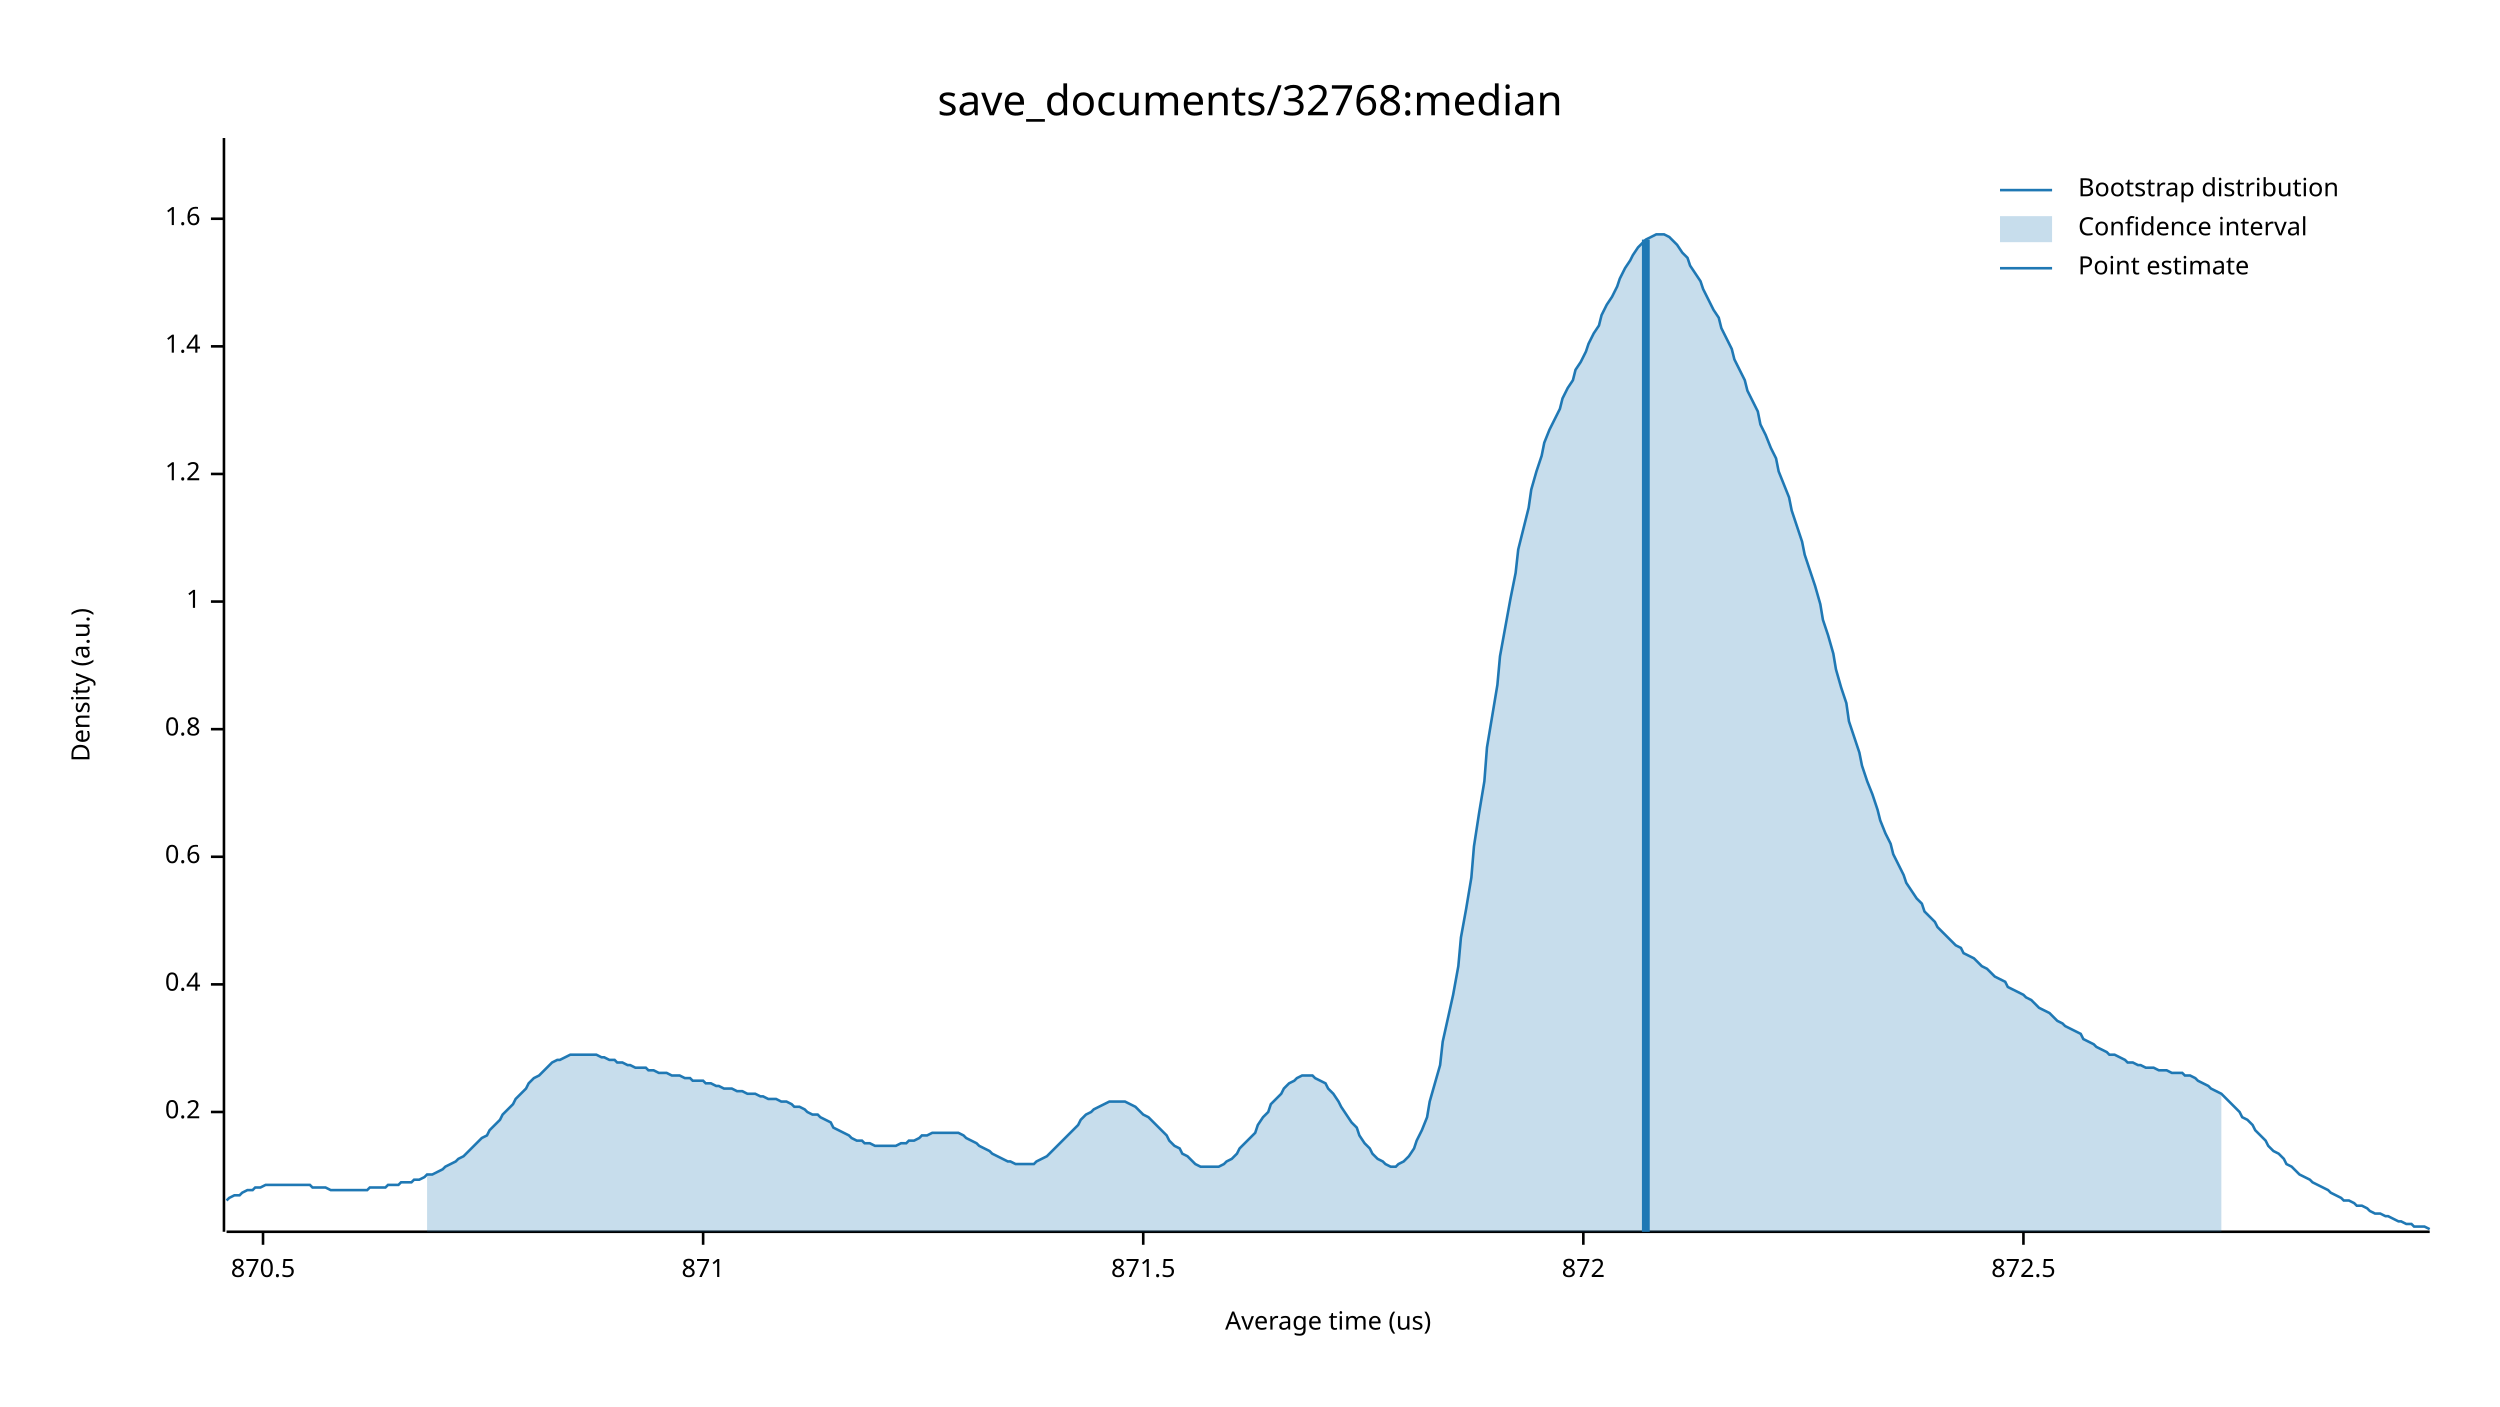
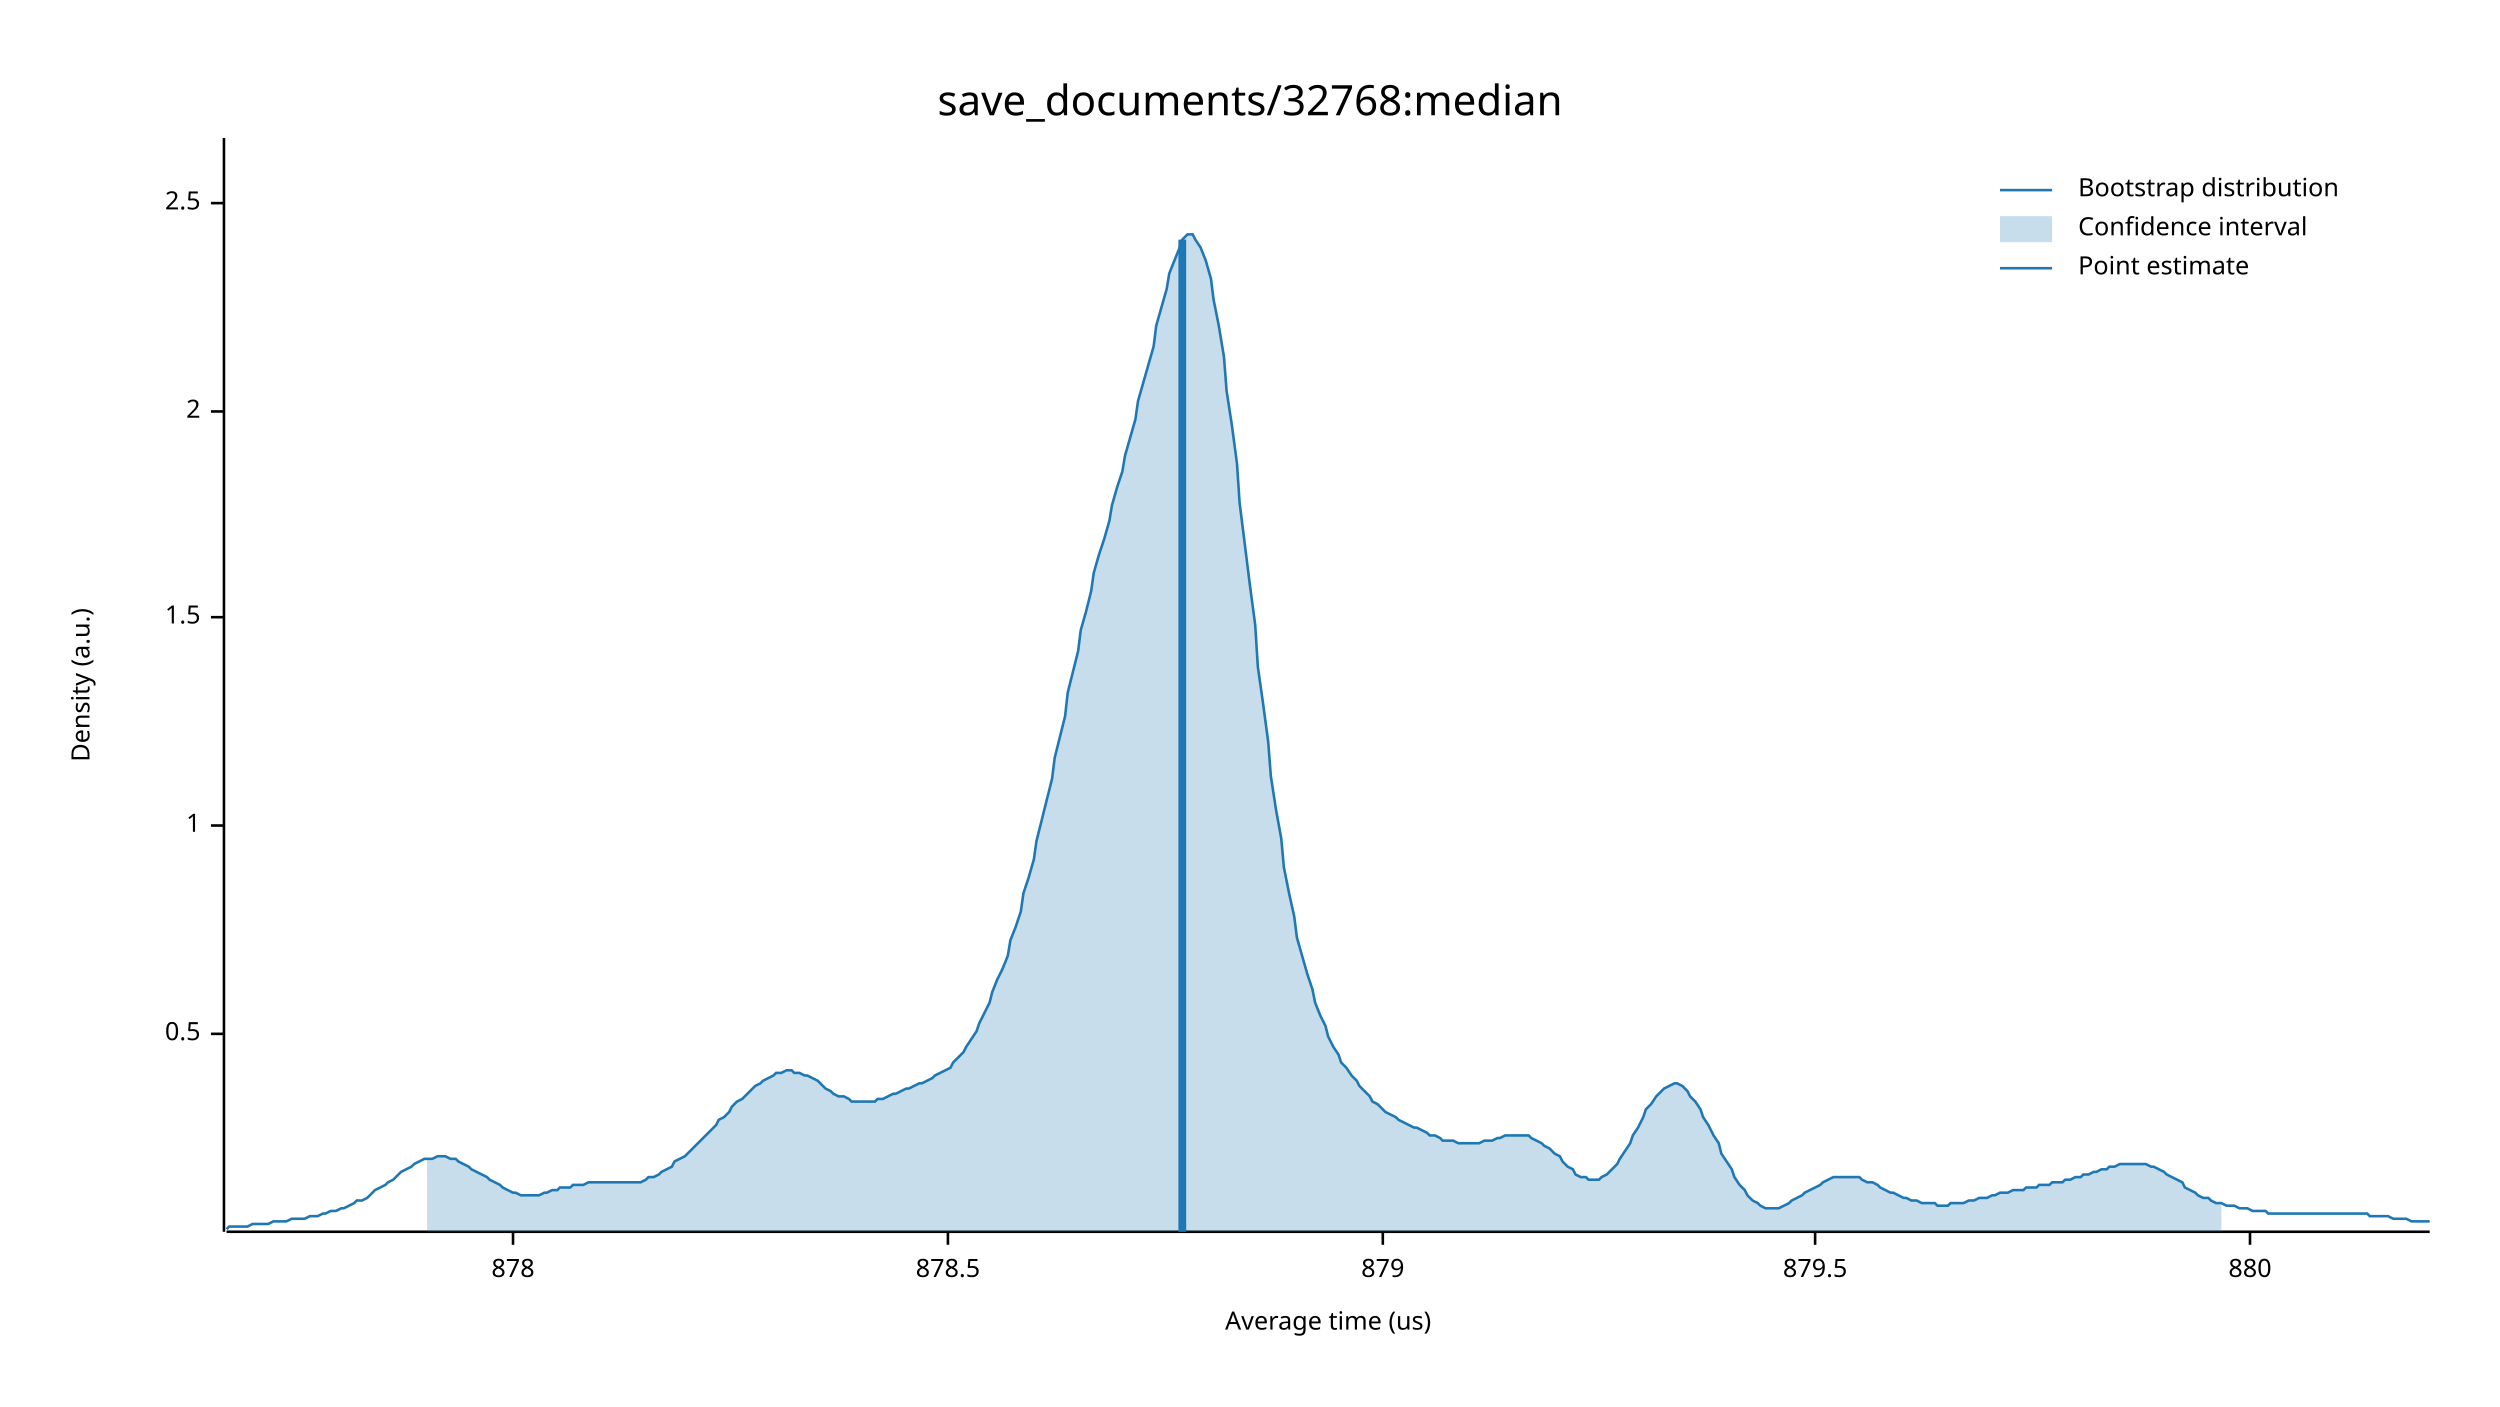
<svg xmlns="http://www.w3.org/2000/svg" width="960" height="540" viewBox="0 0 960 540">
  <text x="480" y="32" dy="0.76em" text-anchor="middle" font-family="sans-serif" font-size="16.129" opacity="1" fill="#000000">
save_documents/32768:median
</text>
  <text x="27" y="263" dy="0.76em" text-anchor="middle" font-family="sans-serif" font-size="9.677" opacity="1" fill="#000000" transform="rotate(270, 27, 263)">
Density (a.u.)
</text>
  <text x="510" y="513" dy="-0.5ex" text-anchor="middle" font-family="sans-serif" font-size="9.677" opacity="1" fill="#000000">
Average time (us)
</text>
  <polyline fill="none" opacity="1" stroke="#000000" stroke-width="1" points="86,53 86,473 " />
-   <text x="77" y="427" dy="0.5ex" text-anchor="end" font-family="sans-serif" font-size="9.677" opacity="1" fill="#000000">
- 0.2
+   <text x="77" y="397" dy="0.5ex" text-anchor="end" font-family="sans-serif" font-size="9.677" opacity="1" fill="#000000">
+ 0.5
</text>
-   <polyline fill="none" opacity="1" stroke="#000000" stroke-width="1" points="81,427 86,427 " />
-   <text x="77" y="378" dy="0.5ex" text-anchor="end" font-family="sans-serif" font-size="9.677" opacity="1" fill="#000000">
- 0.4
- </text>
-   <polyline fill="none" opacity="1" stroke="#000000" stroke-width="1" points="81,378 86,378 " />
-   <text x="77" y="329" dy="0.5ex" text-anchor="end" font-family="sans-serif" font-size="9.677" opacity="1" fill="#000000">
- 0.6
- </text>
-   <polyline fill="none" opacity="1" stroke="#000000" stroke-width="1" points="81,329 86,329 " />
-   <text x="77" y="280" dy="0.5ex" text-anchor="end" font-family="sans-serif" font-size="9.677" opacity="1" fill="#000000">
- 0.8
- </text>
-   <polyline fill="none" opacity="1" stroke="#000000" stroke-width="1" points="81,280 86,280 " />
-   <text x="77" y="231" dy="0.5ex" text-anchor="end" font-family="sans-serif" font-size="9.677" opacity="1" fill="#000000">
+   <polyline fill="none" opacity="1" stroke="#000000" stroke-width="1" points="81,397 86,397 " />
+   <text x="77" y="317" dy="0.5ex" text-anchor="end" font-family="sans-serif" font-size="9.677" opacity="1" fill="#000000">
1
</text>
-   <polyline fill="none" opacity="1" stroke="#000000" stroke-width="1" points="81,231 86,231 " />
-   <text x="77" y="182" dy="0.5ex" text-anchor="end" font-family="sans-serif" font-size="9.677" opacity="1" fill="#000000">
- 1.2
+   <polyline fill="none" opacity="1" stroke="#000000" stroke-width="1" points="81,317 86,317 " />
+   <text x="77" y="237" dy="0.5ex" text-anchor="end" font-family="sans-serif" font-size="9.677" opacity="1" fill="#000000">
+ 1.5
</text>
-   <polyline fill="none" opacity="1" stroke="#000000" stroke-width="1" points="81,182 86,182 " />
-   <text x="77" y="133" dy="0.5ex" text-anchor="end" font-family="sans-serif" font-size="9.677" opacity="1" fill="#000000">
- 1.4
+   <polyline fill="none" opacity="1" stroke="#000000" stroke-width="1" points="81,237 86,237 " />
+   <text x="77" y="158" dy="0.5ex" text-anchor="end" font-family="sans-serif" font-size="9.677" opacity="1" fill="#000000">
+ 2
</text>
-   <polyline fill="none" opacity="1" stroke="#000000" stroke-width="1" points="81,133 86,133 " />
-   <text x="77" y="84" dy="0.5ex" text-anchor="end" font-family="sans-serif" font-size="9.677" opacity="1" fill="#000000">
- 1.6
+   <polyline fill="none" opacity="1" stroke="#000000" stroke-width="1" points="81,158 86,158 " />
+   <text x="77" y="78" dy="0.5ex" text-anchor="end" font-family="sans-serif" font-size="9.677" opacity="1" fill="#000000">
+ 2.5
</text>
-   <polyline fill="none" opacity="1" stroke="#000000" stroke-width="1" points="81,84 86,84 " />
+   <polyline fill="none" opacity="1" stroke="#000000" stroke-width="1" points="81,78 86,78 " />
  <polyline fill="none" opacity="1" stroke="#000000" stroke-width="1" points="87,473 933,473 " />
-   <text x="101" y="483" dy="0.76em" text-anchor="middle" font-family="sans-serif" font-size="9.677" opacity="1" fill="#000000">
- 870.5
+   <text x="197" y="483" dy="0.76em" text-anchor="middle" font-family="sans-serif" font-size="9.677" opacity="1" fill="#000000">
+ 878
</text>
-   <polyline fill="none" opacity="1" stroke="#000000" stroke-width="1" points="101,473 101,478 " />
-   <text x="270" y="483" dy="0.76em" text-anchor="middle" font-family="sans-serif" font-size="9.677" opacity="1" fill="#000000">
- 871
+   <polyline fill="none" opacity="1" stroke="#000000" stroke-width="1" points="197,473 197,478 " />
+   <text x="364" y="483" dy="0.76em" text-anchor="middle" font-family="sans-serif" font-size="9.677" opacity="1" fill="#000000">
+ 878.5
</text>
-   <polyline fill="none" opacity="1" stroke="#000000" stroke-width="1" points="270,473 270,478 " />
-   <text x="439" y="483" dy="0.76em" text-anchor="middle" font-family="sans-serif" font-size="9.677" opacity="1" fill="#000000">
- 871.5
+   <polyline fill="none" opacity="1" stroke="#000000" stroke-width="1" points="364,473 364,478 " />
+   <text x="531" y="483" dy="0.76em" text-anchor="middle" font-family="sans-serif" font-size="9.677" opacity="1" fill="#000000">
+ 879
</text>
-   <polyline fill="none" opacity="1" stroke="#000000" stroke-width="1" points="439,473 439,478 " />
-   <text x="608" y="483" dy="0.76em" text-anchor="middle" font-family="sans-serif" font-size="9.677" opacity="1" fill="#000000">
- 872
+   <polyline fill="none" opacity="1" stroke="#000000" stroke-width="1" points="531,473 531,478 " />
+   <text x="697" y="483" dy="0.76em" text-anchor="middle" font-family="sans-serif" font-size="9.677" opacity="1" fill="#000000">
+ 879.5
</text>
-   <polyline fill="none" opacity="1" stroke="#000000" stroke-width="1" points="608,473 608,478 " />
-   <text x="777" y="483" dy="0.76em" text-anchor="middle" font-family="sans-serif" font-size="9.677" opacity="1" fill="#000000">
- 872.5
+   <polyline fill="none" opacity="1" stroke="#000000" stroke-width="1" points="697,473 697,478 " />
+   <text x="864" y="483" dy="0.76em" text-anchor="middle" font-family="sans-serif" font-size="9.677" opacity="1" fill="#000000">
+ 880
</text>
-   <polyline fill="none" opacity="1" stroke="#000000" stroke-width="1" points="777,473 777,478 " />
-   <polyline fill="none" opacity="1" stroke="#1F78B4" stroke-width="1" points="87,461 88,460 90,459 92,459 93,458 95,457 97,457 98,456 100,456 102,455 103,455 105,455 107,455 109,455 110,455 112,455 114,455 115,455 117,455 119,455 120,456 122,456 124,456 125,456 127,457 129,457 131,457 132,457 134,457 136,457 137,457 139,457 141,457 142,456 144,456 146,456 148,456 149,455 151,455 153,455 154,454 156,454 158,454 159,453 161,453 163,452 164,451 166,451 168,450 170,449 171,448 173,447 175,446 176,445 178,444 180,442 181,441 183,439 185,437 187,436 188,434 190,432 192,430 193,428 195,426 197,424 198,422 200,420 202,418 203,416 205,414 207,413 209,411 210,410 212,408 214,407 215,407 217,406 219,405 220,405 222,405 224,405 226,405 227,405 229,405 231,406 232,406 234,407 236,407 237,408 239,408 241,409 242,409 244,410 246,410 248,410 249,411 251,411 253,412 254,412 256,412 258,413 259,413 261,413 263,414 265,414 266,415 268,415 270,415 271,416 273,416 275,417 276,417 278,418 280,418 281,418 283,419 285,419 287,420 288,420 290,420 292,421 293,421 295,422 297,422 298,422 300,423 302,423 304,424 305,425 307,425 309,426 310,427 312,428 314,428 315,429 317,430 319,431 320,433 322,434 324,435 326,436 327,437 329,438 331,438 332,439 334,439 336,440 337,440 339,440 341,440 343,440 344,440 346,439 348,439 349,438 351,438 353,437 354,436 356,436 358,435 359,435 361,435 363,435 365,435 366,435 368,435 370,436 371,437 373,438 375,439 376,440 378,441 380,442 381,443 383,444 385,445 387,446 388,446 390,447 392,447 393,447 395,447 397,447 398,446 400,445 402,444 404,442 405,441 407,439 409,437 410,436 412,434 414,432 415,430 417,428 419,427 420,426 422,425 424,424 426,423 427,423 429,423 431,423 432,423 434,424 436,425 437,426 439,428 441,429 443,431 444,432 446,434 448,436 449,438 451,440 453,441 454,443 456,444 458,446 459,447 461,448 463,448 465,448 466,448 468,448 470,447 471,446 473,445 475,443 476,441 478,439 480,437 482,435 483,432 485,429 487,427 488,424 490,422 492,420 493,418 495,416 497,415 498,414 500,413 502,413 504,413 505,414 507,415 509,416 510,418 512,420 514,423 515,425 517,428 519,431 521,433 522,436 524,439 526,441 527,443 529,445 531,446 532,447 534,448 536,448 537,447 539,446 541,444 543,441 544,438 546,434 548,429 549,423 551,416 553,409 554,400 556,391 558,382 560,371 561,360 563,349 565,337 566,325 568,312 570,300 571,287 573,275 575,263 576,252 578,241 580,230 582,220 583,211 585,203 587,195 588,188 590,181 592,175 593,170 595,165 597,161 599,157 600,153 602,149 604,146 605,142 607,139 609,135 610,132 612,128 614,125 615,121 617,117 619,114 621,110 622,107 624,103 626,100 627,98 629,95 631,93 632,92 634,91 636,90 638,90 639,90 641,91 643,93 644,94 646,97 648,99 649,102 651,105 653,108 654,111 656,115 658,119 660,122 661,126 663,130 665,134 666,138 668,142 670,146 671,150 673,154 675,158 676,163 678,167 680,172 682,176 683,181 685,186 687,191 688,196 690,202 692,208 693,213 695,219 697,225 699,232 700,238 702,244 704,251 705,257 707,264 709,270 710,277 712,283 714,289 715,294 717,300 719,305 721,311 722,315 724,320 726,324 727,328 729,332 731,336 732,339 734,342 736,345 738,347 739,350 741,352 743,354 744,356 746,358 748,360 749,361 751,363 753,364 754,366 756,367 758,368 760,370 761,371 763,372 765,374 766,375 768,376 770,377 771,379 773,380 775,381 777,382 778,383 780,384 782,386 783,387 785,388 787,389 788,390 790,392 792,393 793,394 795,395 797,396 799,397 800,399 802,400 804,401 805,402 807,403 809,404 810,405 812,405 814,406 816,407 817,408 819,408 821,409 822,409 824,410 826,410 827,410 829,411 831,411 832,411 834,412 836,412 838,412 839,413 841,413 843,414 844,415 846,416 848,417 849,418 851,419 853,420 855,422 856,423 858,425 860,427 861,429 863,430 865,432 866,434 868,436 870,438 871,440 873,442 875,443 877,445 878,447 880,448 882,450 883,451 885,452 887,453 888,454 890,455 892,456 894,457 895,458 897,459 899,460 900,461 902,461 904,462 905,463 907,463 909,464 910,465 912,466 914,466 916,467 917,467 919,468 921,469 922,469 924,470 926,470 927,471 929,471 931,471 933,472 " />
-   <polygon opacity="0.25" fill="#1F78B4" points="164,451 166,451 168,450 170,449 171,448 173,447 175,446 176,445 178,444 180,442 181,441 183,439 185,437 187,436 188,434 190,432 192,430 193,428 195,426 197,424 198,422 200,420 202,418 203,416 205,414 207,413 209,411 210,410 212,408 214,407 215,407 217,406 219,405 220,405 222,405 224,405 226,405 227,405 229,405 231,406 232,406 234,407 236,407 237,408 239,408 241,409 242,409 244,410 246,410 248,410 249,411 251,411 253,412 254,412 256,412 258,413 259,413 261,413 263,414 265,414 266,415 268,415 270,415 271,416 273,416 275,417 276,417 278,418 280,418 281,418 283,419 285,419 287,420 288,420 290,420 292,421 293,421 295,422 297,422 298,422 300,423 302,423 304,424 305,425 307,425 309,426 310,427 312,428 314,428 315,429 317,430 319,431 320,433 322,434 324,435 326,436 327,437 329,438 331,438 332,439 334,439 336,440 337,440 339,440 341,440 343,440 344,440 346,439 348,439 349,438 351,438 353,437 354,436 356,436 358,435 359,435 361,435 363,435 365,435 366,435 368,435 370,436 371,437 373,438 375,439 376,440 378,441 380,442 381,443 383,444 385,445 387,446 388,446 390,447 392,447 393,447 395,447 397,447 398,446 400,445 402,444 404,442 405,441 407,439 409,437 410,436 412,434 414,432 415,430 417,428 419,427 420,426 422,425 424,424 426,423 427,423 429,423 431,423 432,423 434,424 436,425 437,426 439,428 441,429 443,431 444,432 446,434 448,436 449,438 451,440 453,441 454,443 456,444 458,446 459,447 461,448 463,448 465,448 466,448 468,448 470,447 471,446 473,445 475,443 476,441 478,439 480,437 482,435 483,432 485,429 487,427 488,424 490,422 492,420 493,418 495,416 497,415 498,414 500,413 502,413 504,413 505,414 507,415 509,416 510,418 512,420 514,423 515,425 517,428 519,431 521,433 522,436 524,439 526,441 527,443 529,445 531,446 532,447 534,448 536,448 537,447 539,446 541,444 543,441 544,438 546,434 548,429 549,423 551,416 553,409 554,400 556,391 558,382 560,371 561,360 563,349 565,337 566,325 568,312 570,300 571,287 573,275 575,263 576,252 578,241 580,230 582,220 583,211 585,203 587,195 588,188 590,181 592,175 593,170 595,165 597,161 599,157 600,153 602,149 604,146 605,142 607,139 609,135 610,132 612,128 614,125 615,121 617,117 619,114 621,110 622,107 624,103 626,100 627,98 629,95 631,93 632,92 634,91 636,90 638,90 639,90 641,91 643,93 644,94 646,97 648,99 649,102 651,105 653,108 654,111 656,115 658,119 660,122 661,126 663,130 665,134 666,138 668,142 670,146 671,150 673,154 675,158 676,163 678,167 680,172 682,176 683,181 685,186 687,191 688,196 690,202 692,208 693,213 695,219 697,225 699,232 700,238 702,244 704,251 705,257 707,264 709,270 710,277 712,283 714,289 715,294 717,300 719,305 721,311 722,315 724,320 726,324 727,328 729,332 731,336 732,339 734,342 736,345 738,347 739,350 741,352 743,354 744,356 746,358 748,360 749,361 751,363 753,364 754,366 756,367 758,368 760,370 761,371 763,372 765,374 766,375 768,376 770,377 771,379 773,380 775,381 777,382 778,383 780,384 782,386 783,387 785,388 787,389 788,390 790,392 792,393 793,394 795,395 797,396 799,397 800,399 802,400 804,401 805,402 807,403 809,404 810,405 812,405 814,406 816,407 817,408 819,408 821,409 822,409 824,410 826,410 827,410 829,411 831,411 832,411 834,412 836,412 838,412 839,413 841,413 843,414 844,415 846,416 848,417 849,418 851,419 853,420 853,473 164,473 " />
-   <polyline fill="none" opacity="1" stroke="#1F78B4" stroke-width="3" points="632,473 632,92 " />
+   <polyline fill="none" opacity="1" stroke="#000000" stroke-width="1" points="864,473 864,478 " />
+   <polyline fill="none" opacity="1" stroke="#1F78B4" stroke-width="1" points="87,472 88,471 90,471 92,471 93,471 95,471 97,470 98,470 100,470 102,470 103,470 105,469 107,469 109,469 110,469 112,468 114,468 115,468 117,468 119,467 120,467 122,467 124,466 125,466 127,465 129,465 131,464 132,464 134,463 136,462 137,461 139,461 141,460 142,459 144,457 146,456 148,455 149,454 151,453 153,451 154,450 156,449 158,448 159,447 161,446 163,445 164,445 166,445 168,444 170,444 171,444 173,445 175,445 176,446 178,447 180,448 181,449 183,450 185,451 187,452 188,453 190,454 192,455 193,456 195,457 197,458 198,458 200,459 202,459 203,459 205,459 207,459 209,458 210,458 212,457 214,457 215,456 217,456 219,456 220,455 222,455 224,455 226,454 227,454 229,454 231,454 232,454 234,454 236,454 237,454 239,454 241,454 242,454 244,454 246,454 248,453 249,452 251,452 253,451 254,450 256,449 258,448 259,446 261,445 263,444 265,442 266,441 268,439 270,437 271,436 273,434 275,432 276,430 278,429 280,427 281,425 283,423 285,422 287,420 288,419 290,417 292,416 293,415 295,414 297,413 298,412 300,412 302,411 304,411 305,412 307,412 309,413 310,413 312,414 314,415 315,416 317,418 319,419 320,420 322,421 324,421 326,422 327,423 329,423 331,423 332,423 334,423 336,423 337,422 339,422 341,421 343,420 344,420 346,419 348,418 349,418 351,417 353,416 354,416 356,415 358,414 359,413 361,412 363,411 365,410 366,408 368,406 370,404 371,402 373,399 375,396 376,393 378,389 380,385 381,381 383,376 385,372 387,367 388,361 390,356 392,350 393,343 395,337 397,330 398,323 400,315 402,307 404,299 405,291 407,283 409,275 410,266 412,258 414,250 415,242 417,235 419,227 420,220 422,213 424,207 426,200 427,194 429,187 431,181 432,175 434,168 436,161 437,154 439,147 441,140 443,133 444,125 446,118 448,111 449,105 451,100 453,95 454,92 456,90 458,90 459,92 461,95 463,100 465,107 466,115 468,125 470,137 471,150 473,163 475,178 476,193 478,209 480,225 482,240 483,256 485,270 487,285 488,298 490,311 492,322 493,333 495,343 497,352 498,360 500,367 502,374 504,380 505,385 507,390 509,394 510,398 512,402 514,405 515,408 517,410 519,413 521,415 522,417 524,419 526,421 527,423 529,424 531,426 532,427 534,428 536,429 537,430 539,431 541,432 543,433 544,433 546,434 548,435 549,436 551,436 553,437 554,438 556,438 558,438 560,439 561,439 563,439 565,439 566,439 568,439 570,438 571,438 573,438 575,437 576,437 578,436 580,436 582,436 583,436 585,436 587,436 588,437 590,438 592,439 593,440 595,441 597,443 599,444 600,446 602,448 604,449 605,451 607,452 609,452 610,453 612,453 614,453 615,452 617,451 619,449 621,447 622,445 624,442 626,439 627,436 629,433 631,429 632,426 634,424 636,421 638,419 639,418 641,417 643,416 644,416 646,417 648,419 649,421 651,423 653,426 654,429 656,432 658,436 660,439 661,443 663,446 665,449 666,452 668,455 670,457 671,459 673,461 675,462 676,463 678,464 680,464 682,464 683,464 685,463 687,462 688,461 690,460 692,459 693,458 695,457 697,456 699,455 700,454 702,453 704,452 705,452 707,452 709,452 710,452 712,452 714,452 715,453 717,454 719,454 721,455 722,456 724,457 726,458 727,458 729,459 731,460 732,460 734,461 736,461 738,462 739,462 741,462 743,462 744,463 746,463 748,463 749,462 751,462 753,462 754,462 756,461 758,461 760,460 761,460 763,460 765,459 766,459 768,458 770,458 771,458 773,457 775,457 777,457 778,456 780,456 782,456 783,455 785,455 787,455 788,454 790,454 792,454 793,453 795,453 797,452 799,452 800,451 802,451 804,450 805,450 807,449 809,449 810,448 812,448 814,447 816,447 817,447 819,447 821,447 822,447 824,447 826,448 827,448 829,449 831,450 832,451 834,452 836,453 838,454 839,456 841,457 843,458 844,459 846,460 848,460 849,461 851,462 853,462 855,463 856,463 858,463 860,464 861,464 863,464 865,465 866,465 868,465 870,465 871,466 873,466 875,466 877,466 878,466 880,466 882,466 883,466 885,466 887,466 888,466 890,466 892,466 894,466 895,466 897,466 899,466 900,466 902,466 904,466 905,466 907,466 909,466 910,467 912,467 914,467 916,467 917,467 919,468 921,468 922,468 924,468 926,469 927,469 929,469 931,469 933,469 " />
+   <polygon opacity="0.25" fill="#1F78B4" points="164,445 166,445 168,444 170,444 171,444 173,445 175,445 176,446 178,447 180,448 181,449 183,450 185,451 187,452 188,453 190,454 192,455 193,456 195,457 197,458 198,458 200,459 202,459 203,459 205,459 207,459 209,458 210,458 212,457 214,457 215,456 217,456 219,456 220,455 222,455 224,455 226,454 227,454 229,454 231,454 232,454 234,454 236,454 237,454 239,454 241,454 242,454 244,454 246,454 248,453 249,452 251,452 253,451 254,450 256,449 258,448 259,446 261,445 263,444 265,442 266,441 268,439 270,437 271,436 273,434 275,432 276,430 278,429 280,427 281,425 283,423 285,422 287,420 288,419 290,417 292,416 293,415 295,414 297,413 298,412 300,412 302,411 304,411 305,412 307,412 309,413 310,413 312,414 314,415 315,416 317,418 319,419 320,420 322,421 324,421 326,422 327,423 329,423 331,423 332,423 334,423 336,423 337,422 339,422 341,421 343,420 344,420 346,419 348,418 349,418 351,417 353,416 354,416 356,415 358,414 359,413 361,412 363,411 365,410 366,408 368,406 370,404 371,402 373,399 375,396 376,393 378,389 380,385 381,381 383,376 385,372 387,367 388,361 390,356 392,350 393,343 395,337 397,330 398,323 400,315 402,307 404,299 405,291 407,283 409,275 410,266 412,258 414,250 415,242 417,235 419,227 420,220 422,213 424,207 426,200 427,194 429,187 431,181 432,175 434,168 436,161 437,154 439,147 441,140 443,133 444,125 446,118 448,111 449,105 451,100 453,95 454,92 456,90 458,90 459,92 461,95 463,100 465,107 466,115 468,125 470,137 471,150 473,163 475,178 476,193 478,209 480,225 482,240 483,256 485,270 487,285 488,298 490,311 492,322 493,333 495,343 497,352 498,360 500,367 502,374 504,380 505,385 507,390 509,394 510,398 512,402 514,405 515,408 517,410 519,413 521,415 522,417 524,419 526,421 527,423 529,424 531,426 532,427 534,428 536,429 537,430 539,431 541,432 543,433 544,433 546,434 548,435 549,436 551,436 553,437 554,438 556,438 558,438 560,439 561,439 563,439 565,439 566,439 568,439 570,438 571,438 573,438 575,437 576,437 578,436 580,436 582,436 583,436 585,436 587,436 588,437 590,438 592,439 593,440 595,441 597,443 599,444 600,446 602,448 604,449 605,451 607,452 609,452 610,453 612,453 614,453 615,452 617,451 619,449 621,447 622,445 624,442 626,439 627,436 629,433 631,429 632,426 634,424 636,421 638,419 639,418 641,417 643,416 644,416 646,417 648,419 649,421 651,423 653,426 654,429 656,432 658,436 660,439 661,443 663,446 665,449 666,452 668,455 670,457 671,459 673,461 675,462 676,463 678,464 680,464 682,464 683,464 685,463 687,462 688,461 690,460 692,459 693,458 695,457 697,456 699,455 700,454 702,453 704,452 705,452 707,452 709,452 710,452 712,452 714,452 715,453 717,454 719,454 721,455 722,456 724,457 726,458 727,458 729,459 731,460 732,460 734,461 736,461 738,462 739,462 741,462 743,462 744,463 746,463 748,463 749,462 751,462 753,462 754,462 756,461 758,461 760,460 761,460 763,460 765,459 766,459 768,458 770,458 771,458 773,457 775,457 777,457 778,456 780,456 782,456 783,455 785,455 787,455 788,454 790,454 792,454 793,453 795,453 797,452 799,452 800,451 802,451 804,450 805,450 807,449 809,449 810,448 812,448 814,447 816,447 817,447 819,447 821,447 822,447 824,447 826,448 827,448 829,449 831,450 832,451 834,452 836,453 838,454 839,456 841,457 843,458 844,459 846,460 848,460 849,461 851,462 853,462 853,473 164,473 " />
+   <polyline fill="none" opacity="1" stroke="#1F78B4" stroke-width="3" points="454,473 454,92 " />
  <text x="798" y="68" dy="0.76em" text-anchor="start" font-family="sans-serif" font-size="9.677" opacity="1" fill="#000000">
Bootstrap distribution
</text>
  <text x="798" y="83" dy="0.76em" text-anchor="start" font-family="sans-serif" font-size="9.677" opacity="1" fill="#000000">
Confidence interval
</text>
  <text x="798" y="98" dy="0.76em" text-anchor="start" font-family="sans-serif" font-size="9.677" opacity="1" fill="#000000">
Point estimate
</text>
  <polyline fill="none" opacity="1" stroke="#1F78B4" stroke-width="1" points="768,73 788,73 " />
  <rect x="768" y="83" width="20" height="10" opacity="0.25" fill="#1F78B4" stroke="none" />
  <polyline fill="none" opacity="1" stroke="#1F78B4" stroke-width="1" points="768,103 788,103 " />
</svg>
